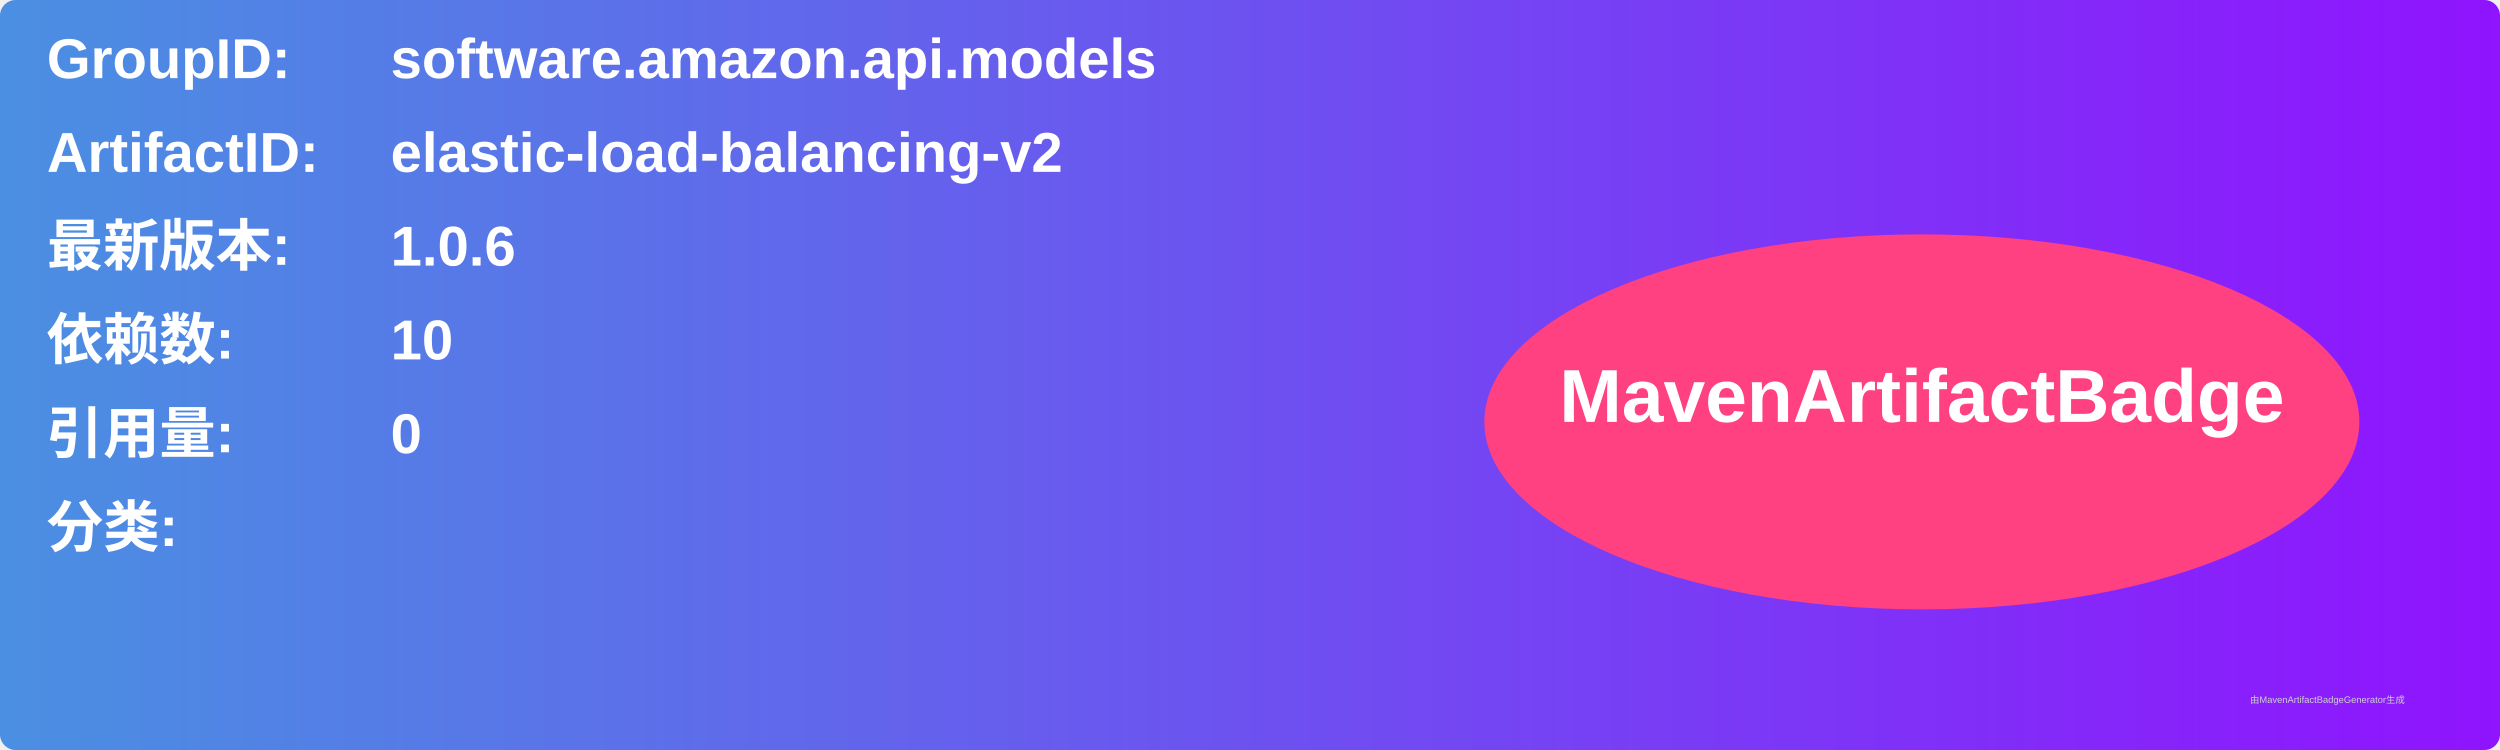
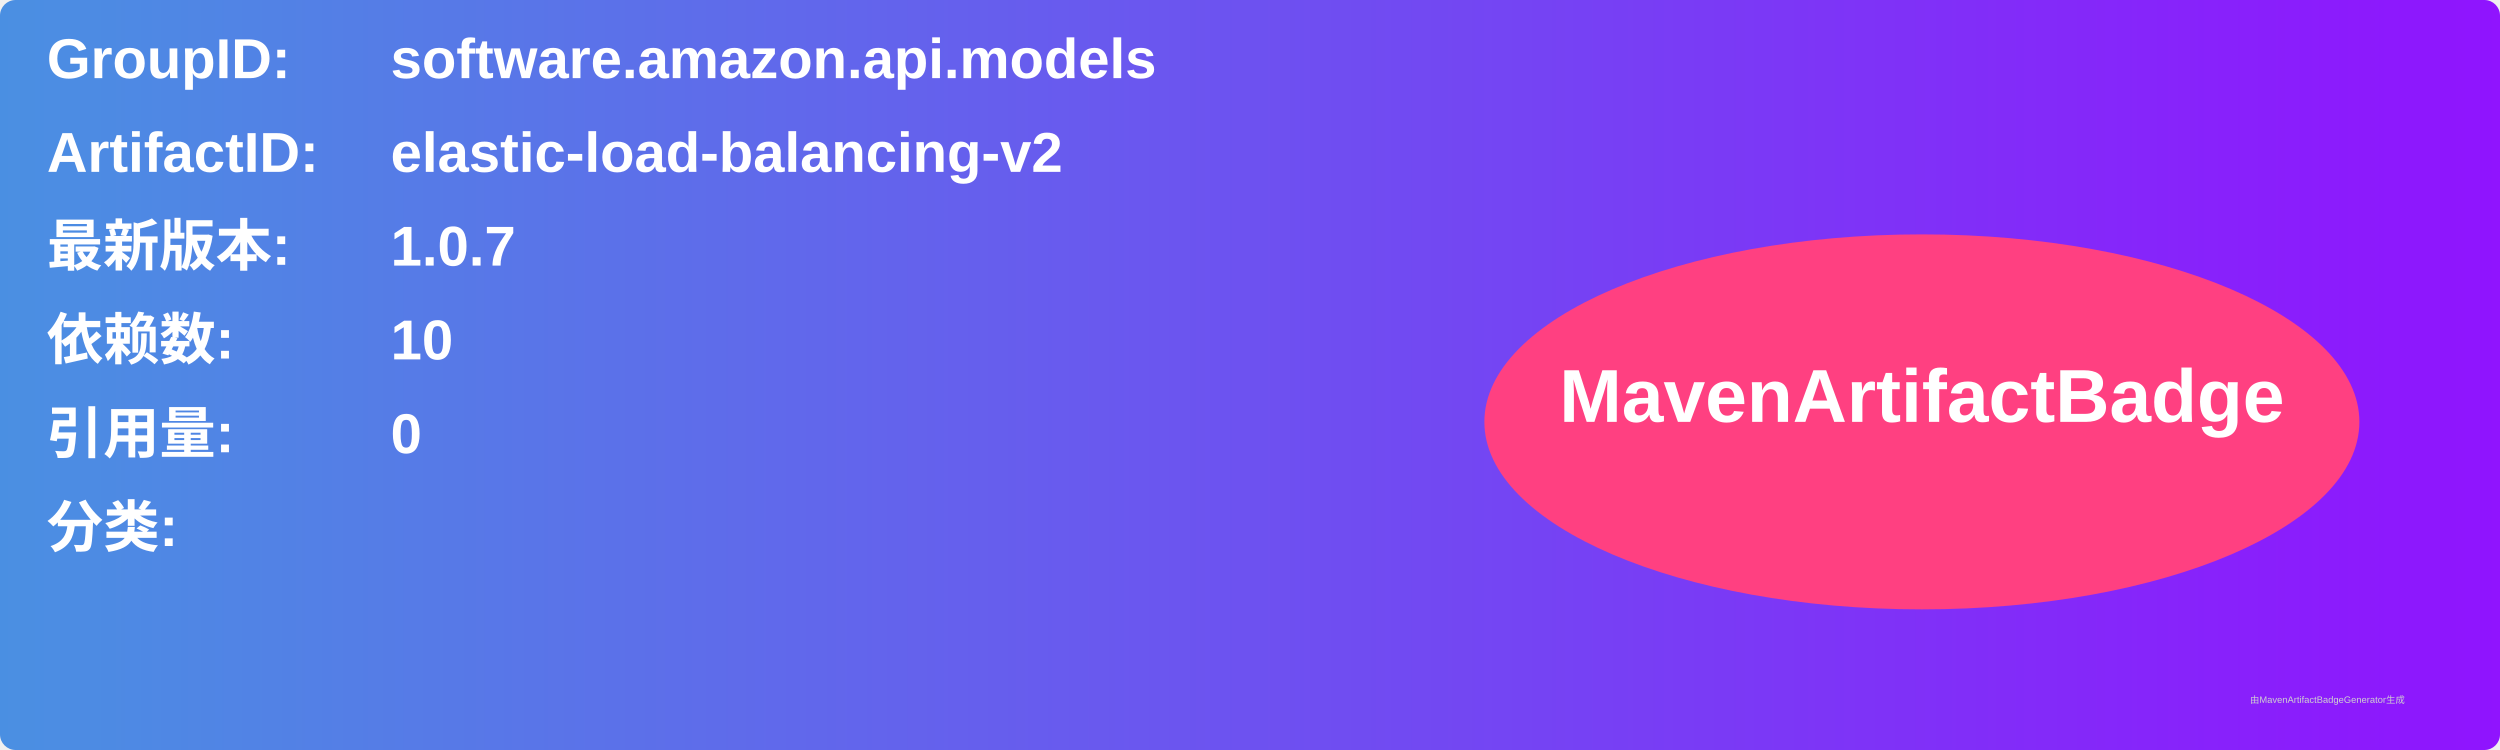
<svg xmlns="http://www.w3.org/2000/svg" width="800" height="240" viewBox="0 0 800 240">
  <linearGradient id="grad" x1="0%" y1="0%" x2="100%" y2="0%">
    <stop offset="0%" stop-color="#4a90e2" />
    <stop offset="100%" stop-color="#9013fe" />
  </linearGradient>
  <rect width="100%" height="100%" rx="5" ry="5" fill="url(#grad)" />
  <g transform="translate(15, 15)">
    <text x="0" y="10" font-family="Arial" font-size="18" fill="white" font-weight="bold" width="260">GroupID:</text>
    <text x="110" y="10" font-family="Arial" font-size="18" fill="white" font-weight="bold" width="460">software.amazon.api.models</text>
    <text x="0" y="40" font-family="Arial" font-size="18" fill="white" font-weight="bold" width="260">ArtifactID:</text>
    <text x="110" y="40" font-family="Arial" font-size="18" fill="white" font-weight="bold" width="460">elastic-load-balancing-v2</text>
    <text x="0" y="70" font-family="Arial" font-size="18" fill="white" font-weight="bold">最新版本:</text>
    <text x="110" y="70" font-family="Arial" font-size="18" fill="white" font-weight="bold">
-       <tspan font-weight="bold">1.0.6</tspan>
+       <tspan font-weight="bold">1.0.7</tspan>
    </text>
    <text x="0" y="100" font-family="Arial" font-size="18" fill="white" font-weight="bold">依赖数: </text>
    <text x="110" y="100" font-family="Arial" font-size="18" fill="white">
      <tspan font-weight="bold">10</tspan>
    </text>
    <text x="0" y="130" font-family="Arial" font-size="18" fill="white" font-weight="bold">引用量: </text>
    <text x="110" y="130" font-family="Arial" font-size="18" fill="white">
      <tspan font-weight="bold">0</tspan>
    </text>
    <text x="0" y="160" font-family="Arial" font-size="18" fill="white" font-weight="bold">分类:</text>
    <text x="10" y="190" font-family="Arial" font-size="10" fill="white">
      <tspan font-weight="bold" />
    </text>
    <ellipse cx="600" cy="120" rx="140" ry="60" fill="#ff4081" />
    <text x="600" y="120" text-anchor="middle" font-family="Arial" font-size="24" fill="white" font-weight="bold">MavenArtifactBadge</text>
  </g>
  <text x="720" y="225" font-family="Arial" font-size="3" fill="#d0d0d0">由MavenArtifactBadgeGenerator生成</text>
</svg>
